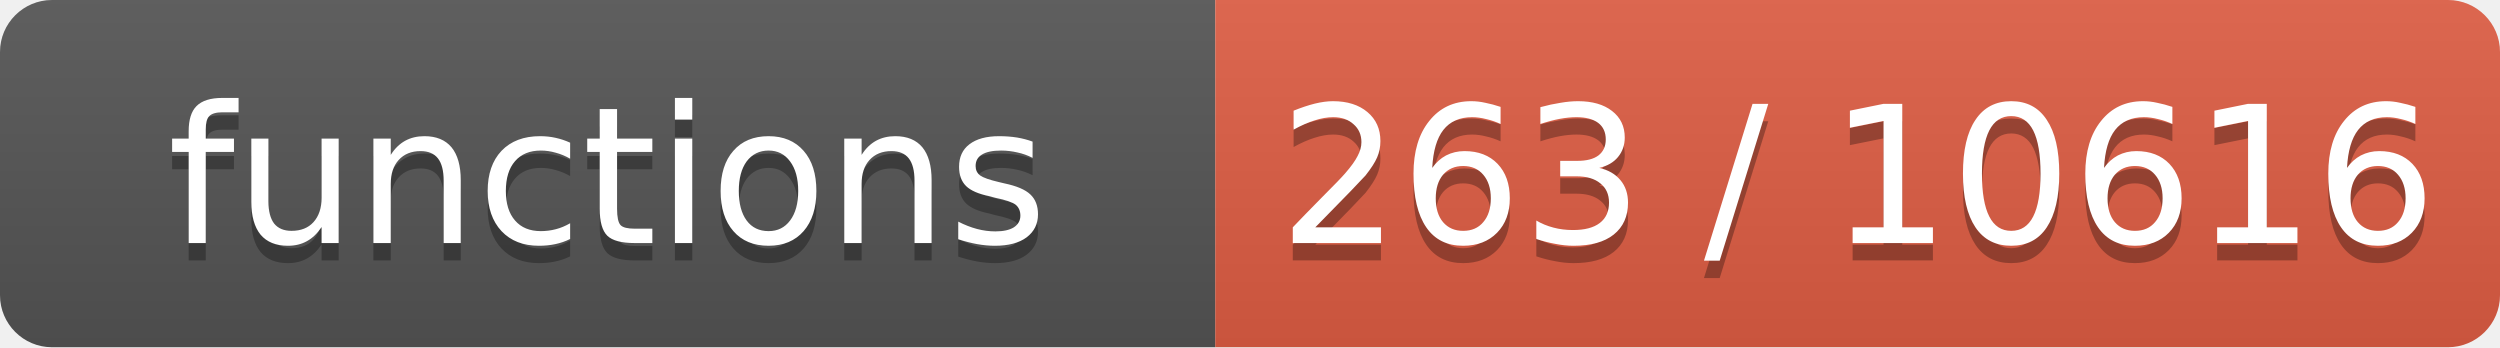
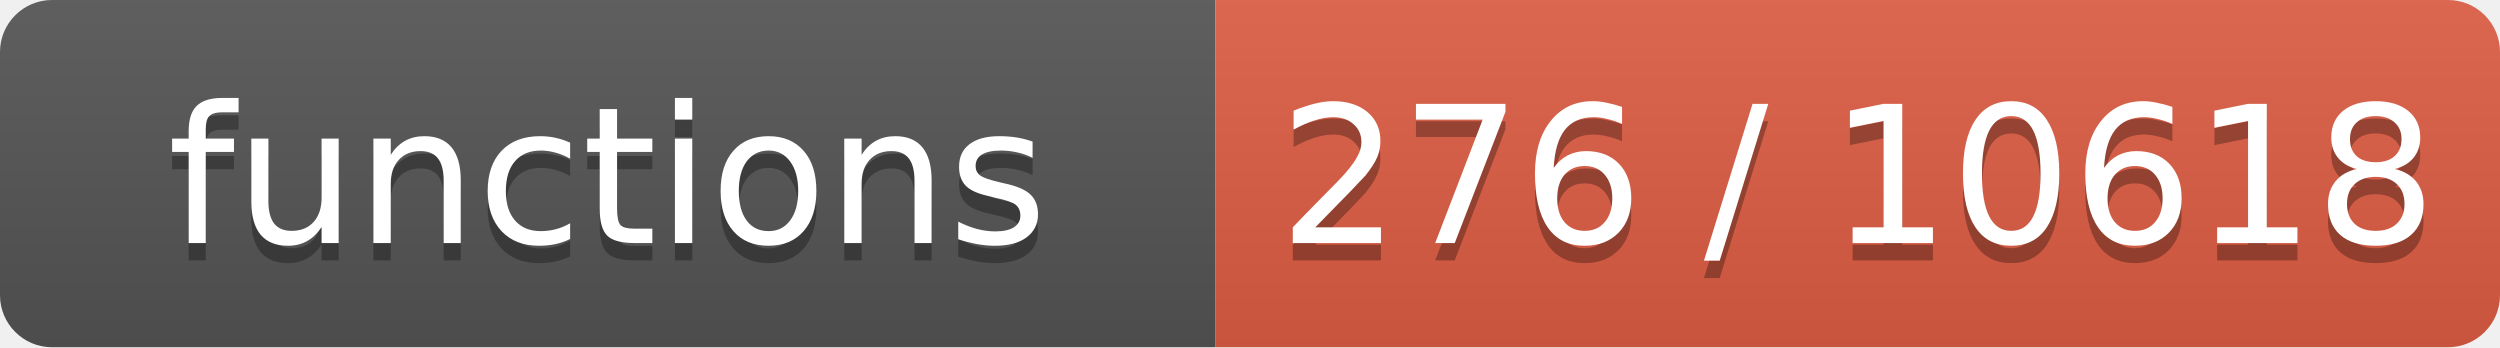
- <svg xmlns="http://www.w3.org/2000/svg" width="144" height="20" role="img" aria-label="functions: 263 / 10616">
+ <svg xmlns="http://www.w3.org/2000/svg" width="144" height="20" role="img" aria-label="functions: 276 / 10618">
  <linearGradient id="s" x2="0" y2="100%">
    <stop offset="0" stop-color="#bbb" stop-opacity=".1" />
    <stop offset="1" stop-opacity=".1" />
  </linearGradient>
  <clipPath id="r">
    <rect width="144" height="20" rx="3" fill="#fff" />
  </clipPath>
  <g clip-path="url(#r)">
    <rect width="70" height="20" fill="#555" />
    <rect x="70" width="74" height="20" fill="#e05d44" />
    <rect width="144" height="20" fill="url(#s)" />
  </g>
  <g fill="#fff" text-anchor="middle" font-family="Verdana,Geneva,DejaVu Sans,sans-serif" font-size="11">
    <text x="35.0" y="15" fill="#010101" fill-opacity=".3">functions</text>
    <text x="35.0" y="14">functions</text>
-     <text x="107.0" y="15" fill="#010101" fill-opacity=".3">263 / 10616</text>
-     <text x="107.0" y="14">263 / 10616</text>
+     <text x="107.0" y="15" fill="#010101" fill-opacity=".3">276 / 10618</text>
+     <text x="107.0" y="14">276 / 10618</text>
  </g>
</svg>
